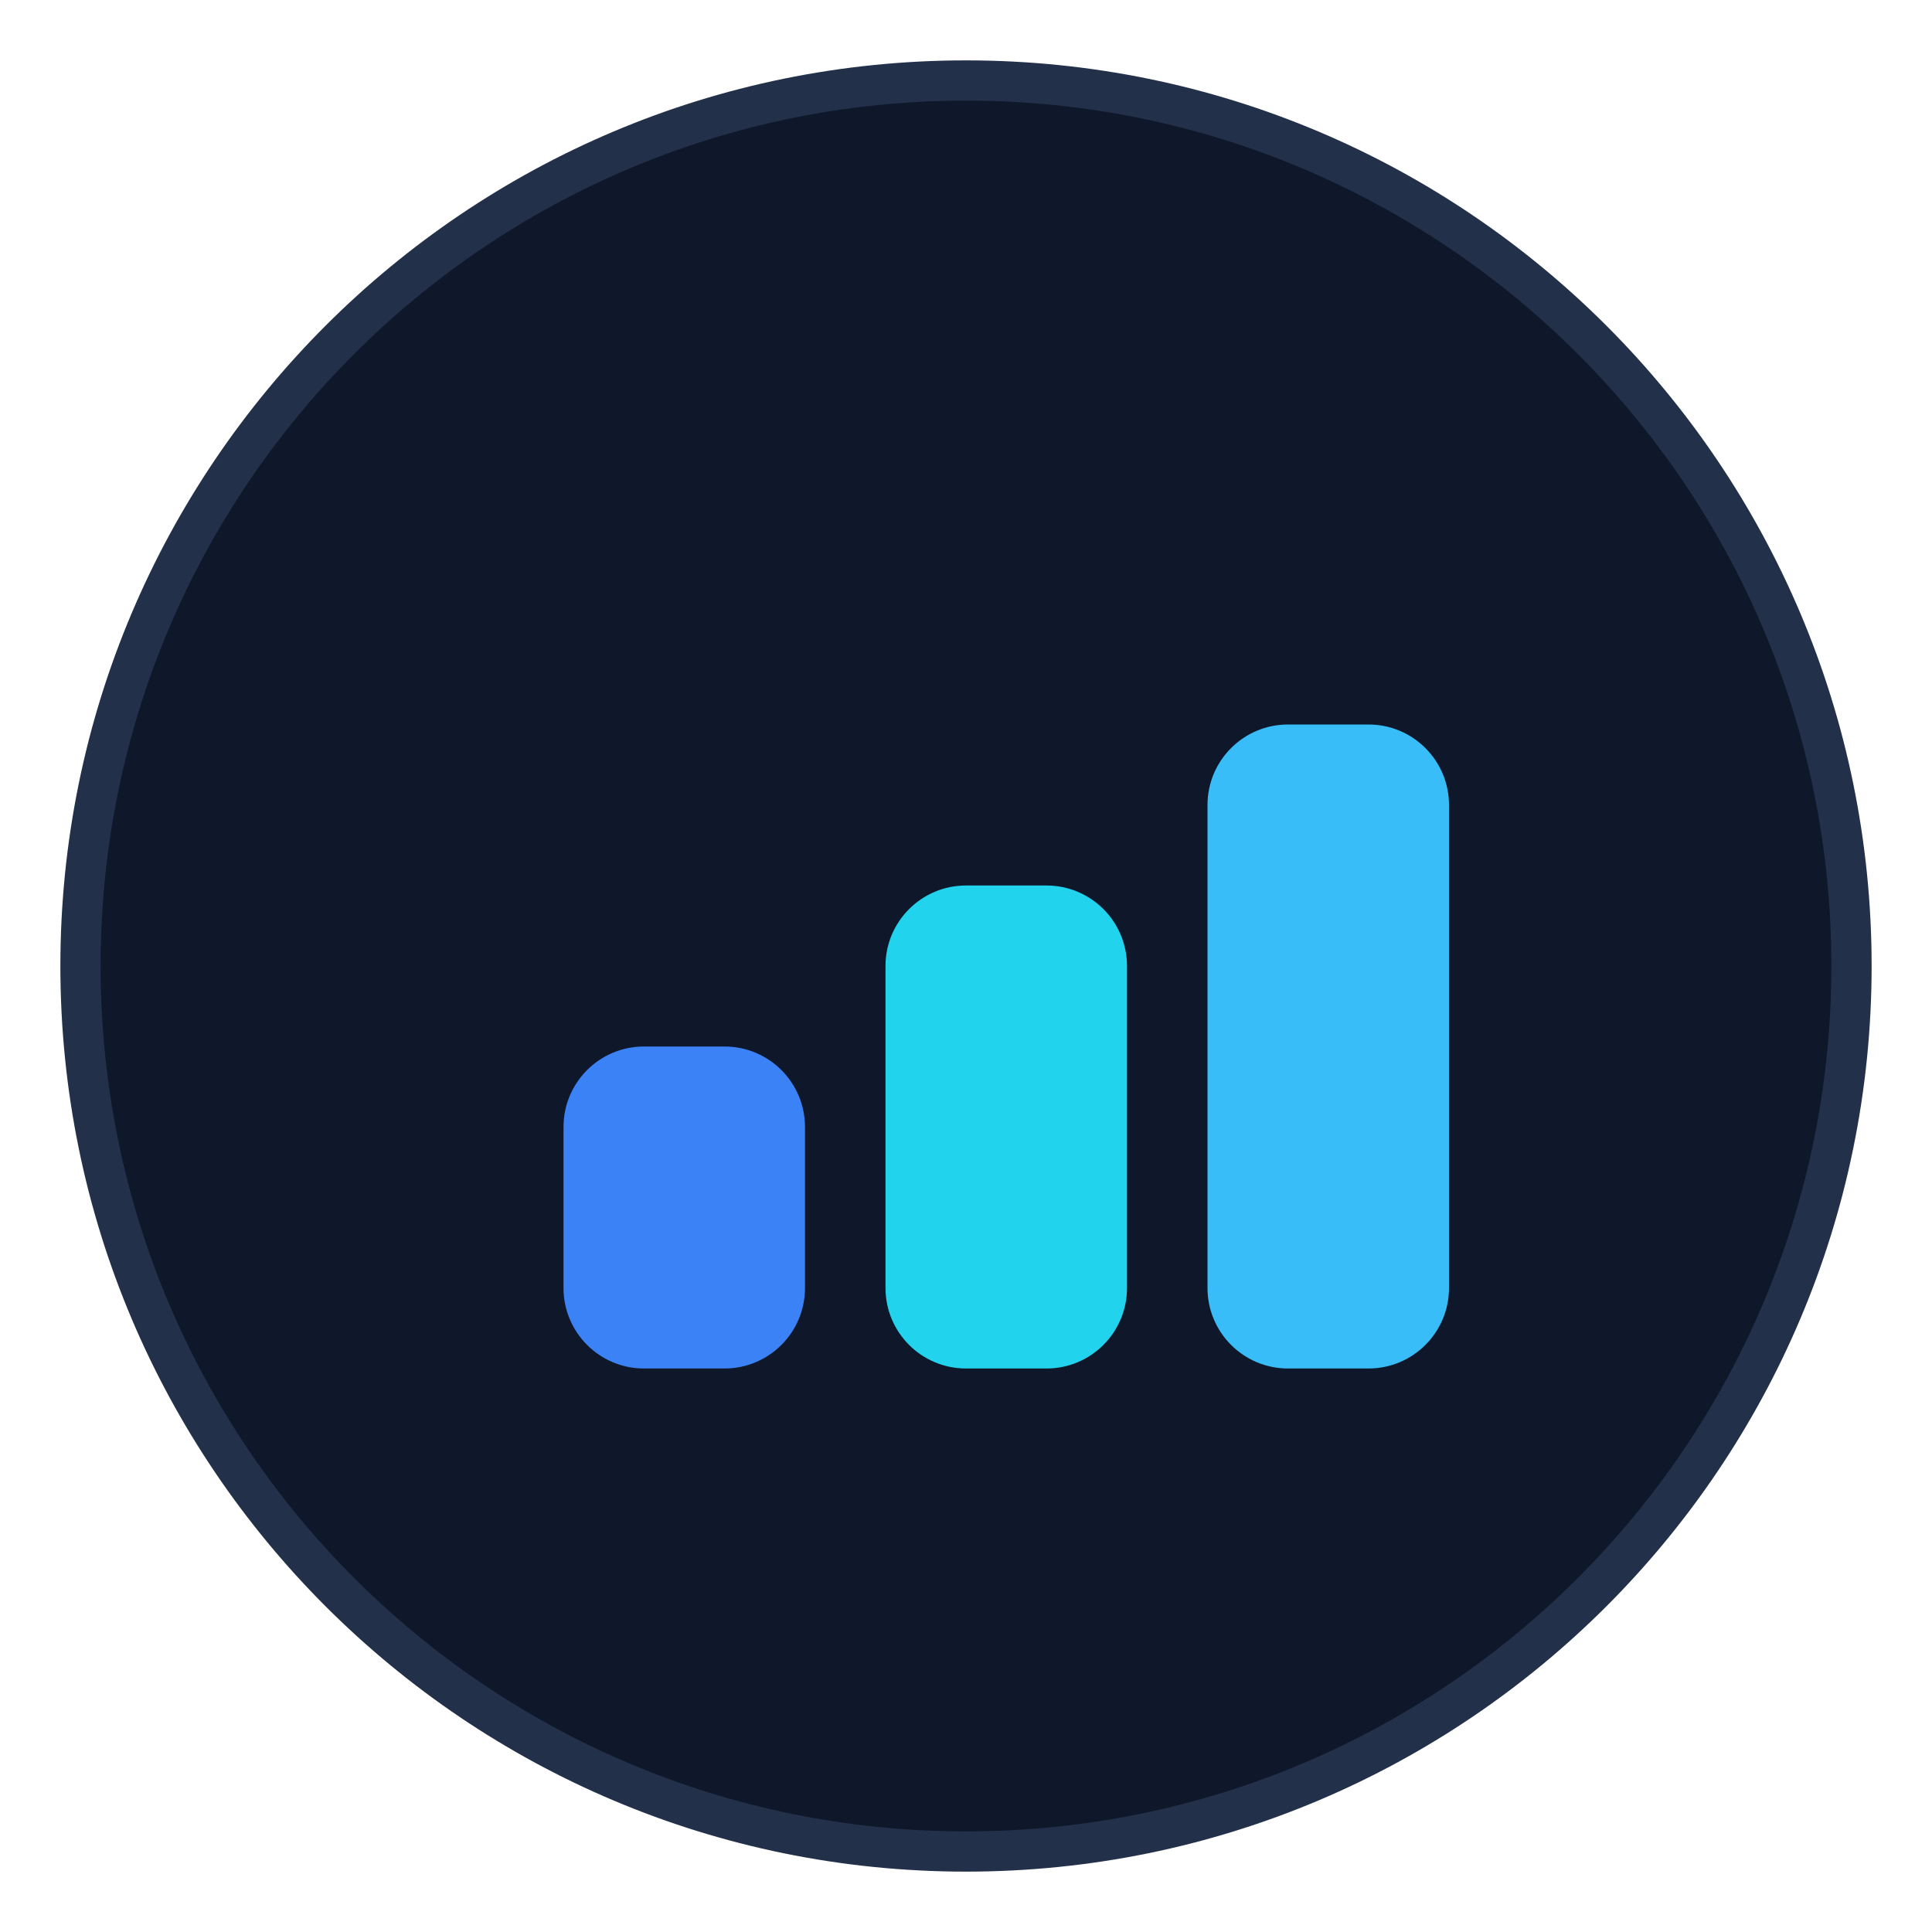
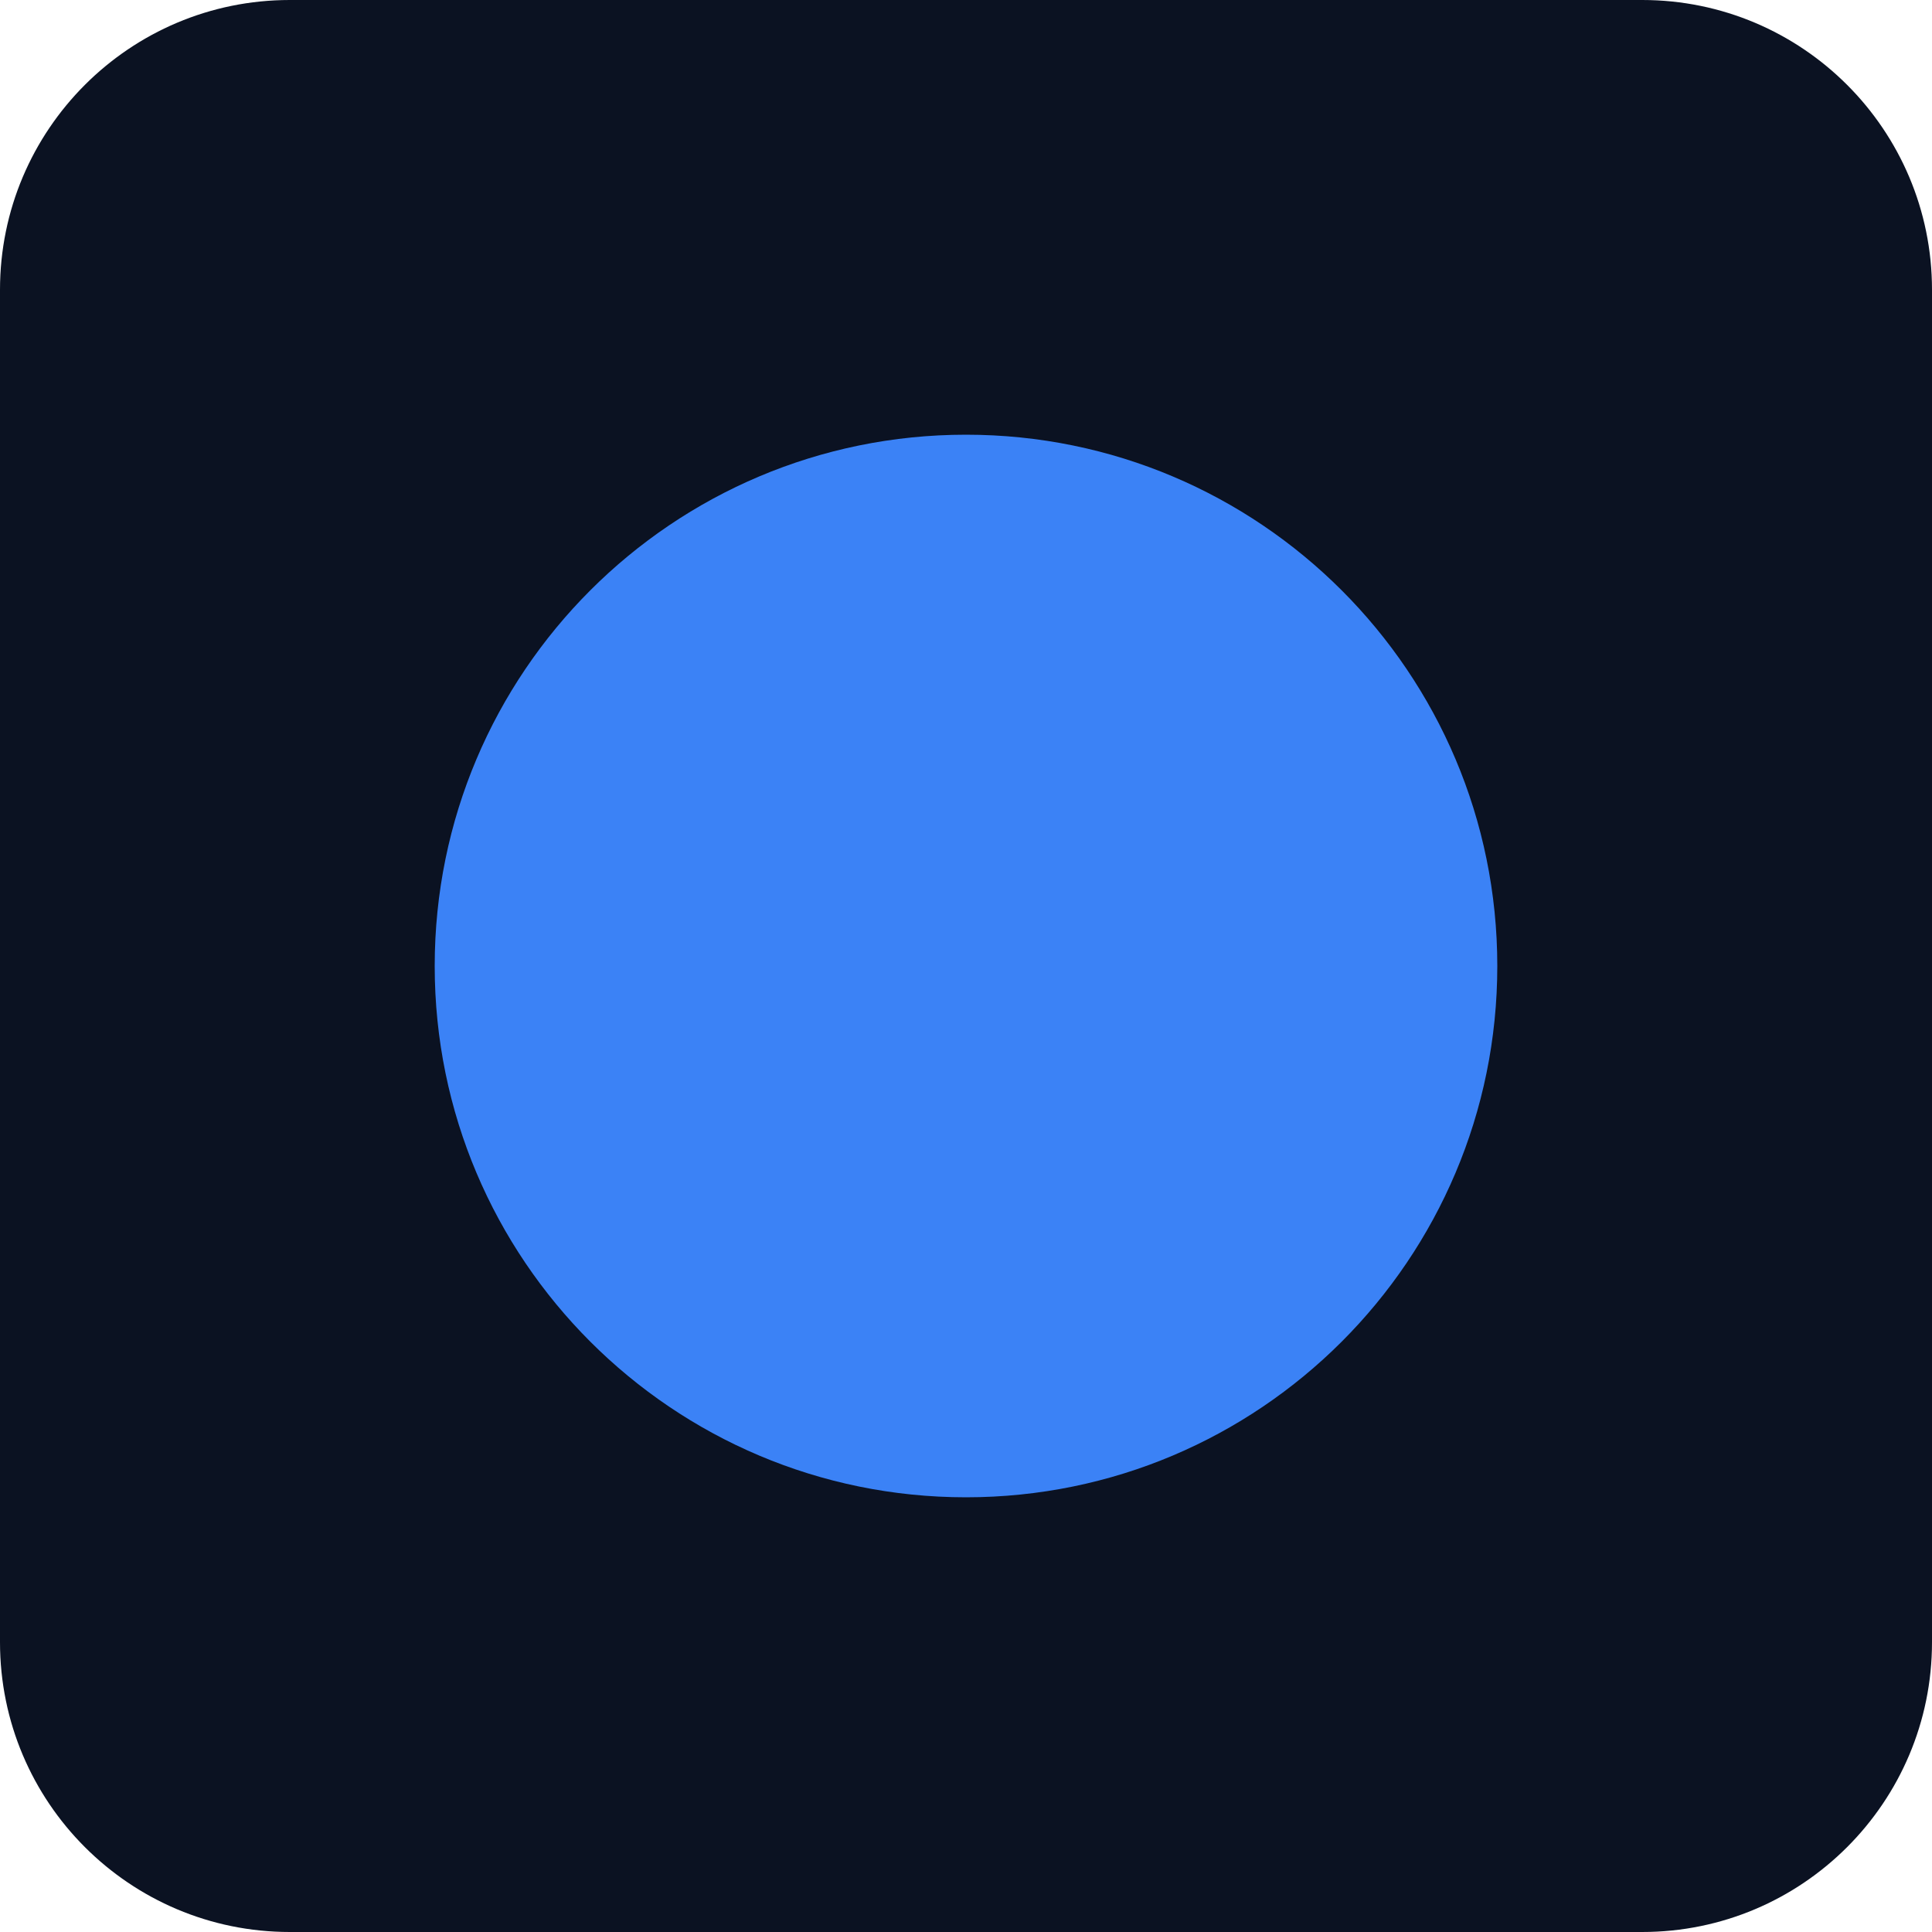
- <svg xmlns="http://www.w3.org/2000/svg" viewBox="0 0 48 48">
-   <circle cx="24" cy="24" r="22" fill="#0f172a" stroke="#223049" />
-   <rect x="14" y="26" width="6" height="8" rx="2" fill="#3b82f6" />
-   <rect x="22" y="22" width="6" height="12" rx="2" fill="#22d3ee" />
-   <rect x="30" y="18" width="6" height="16" rx="2" fill="#38bdf8" />
+ <svg xmlns="http://www.w3.org/2000/svg" width="80" height="80">
+   <rect width="100%" height="100%" rx="12" fill="#0b1222" />
+   <circle cx="40" cy="40" r="22" fill="#3b82f6" />
</svg>
